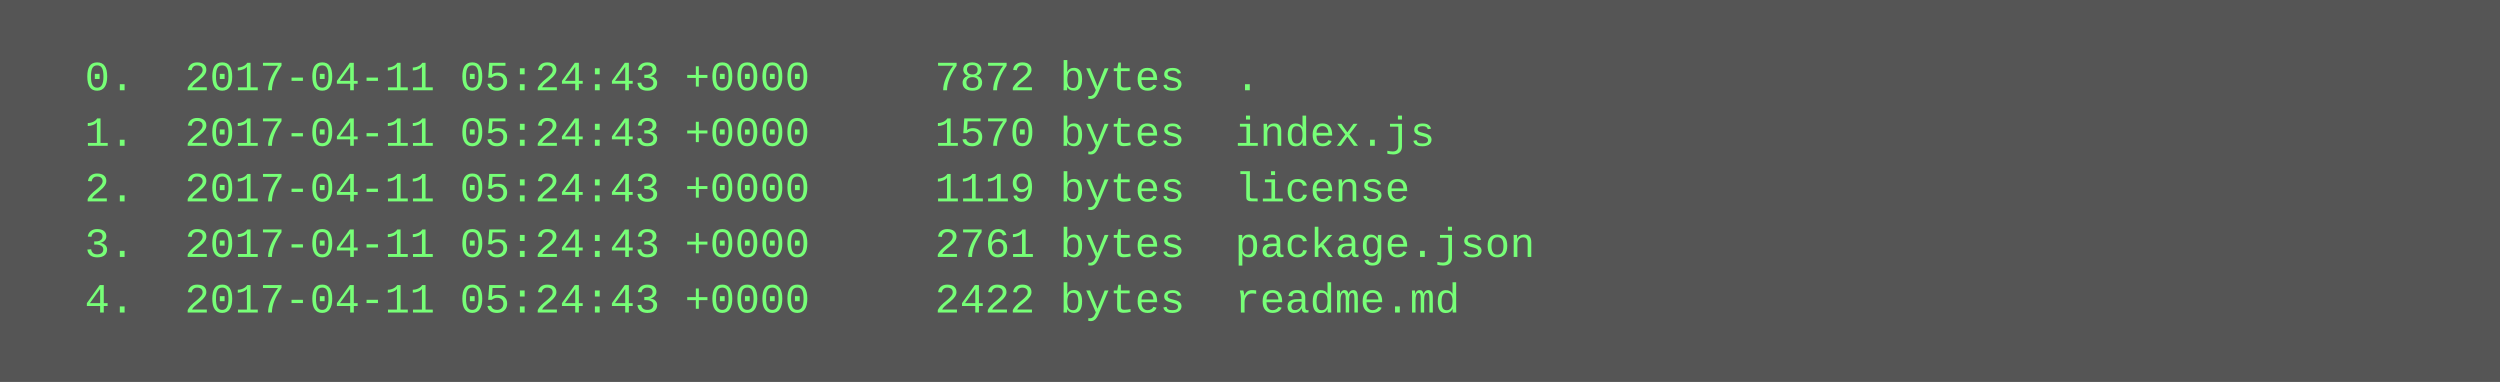
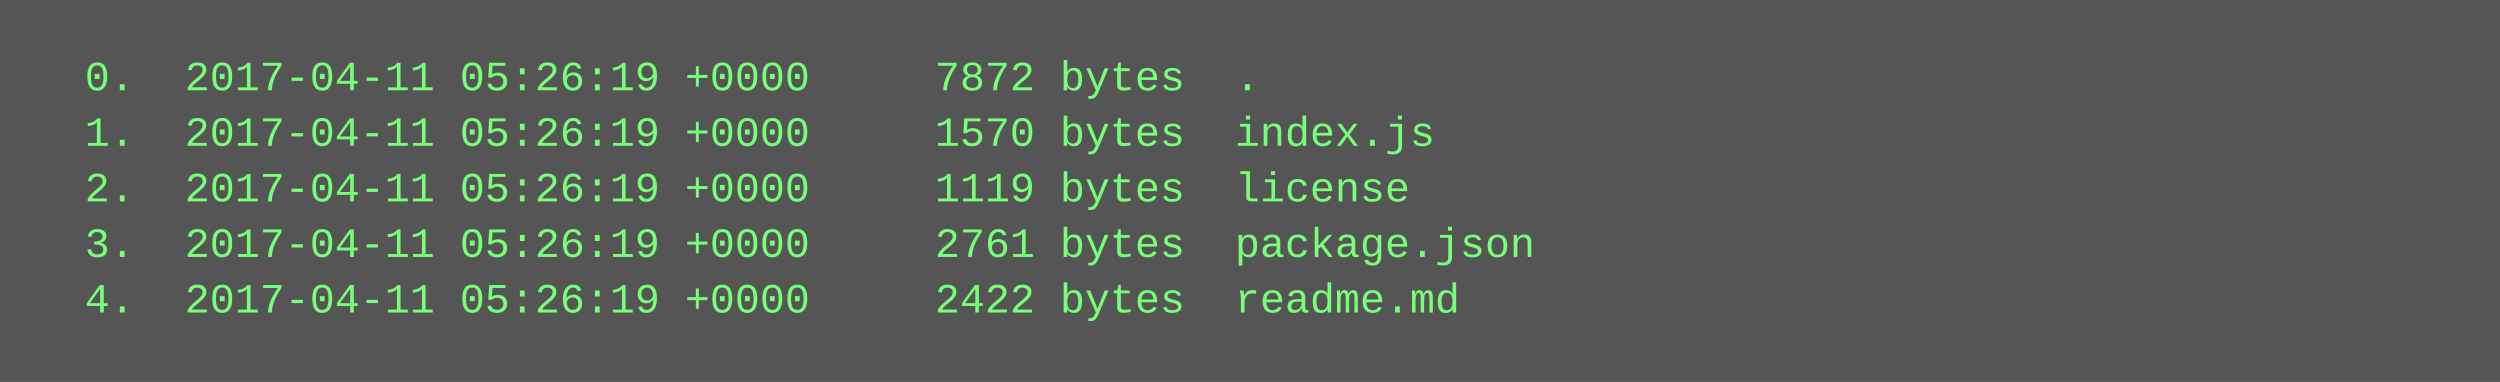
<svg xmlns="http://www.w3.org/2000/svg" height="110" width="720">
  <rect height="110" fill="#555" width="720" />
  <text fill="#7f7" font-family="Courier New" font-size="12" xml:space="preserve">
-     <tspan x="10" y="26">  0.  2017-04-11 05:24:43 +0000     7872 bytes  .</tspan>
-     <tspan x="10" y="42">  1.  2017-04-11 05:24:43 +0000     1570 bytes  index.js</tspan>
-     <tspan x="10" y="58">  2.  2017-04-11 05:24:43 +0000     1119 bytes  license</tspan>
-     <tspan x="10" y="74">  3.  2017-04-11 05:24:43 +0000     2761 bytes  package.json</tspan>
-     <tspan x="10" y="90">  4.  2017-04-11 05:24:43 +0000     2422 bytes  readme.md</tspan>
+     <tspan x="10" y="26">  0.  2017-04-11 05:26:19 +0000     7872 bytes  .</tspan>
+     <tspan x="10" y="42">  1.  2017-04-11 05:26:19 +0000     1570 bytes  index.js</tspan>
+     <tspan x="10" y="58">  2.  2017-04-11 05:26:19 +0000     1119 bytes  license</tspan>
+     <tspan x="10" y="74">  3.  2017-04-11 05:26:19 +0000     2761 bytes  package.json</tspan>
+     <tspan x="10" y="90">  4.  2017-04-11 05:26:19 +0000     2422 bytes  readme.md</tspan>
  </text>
</svg>
